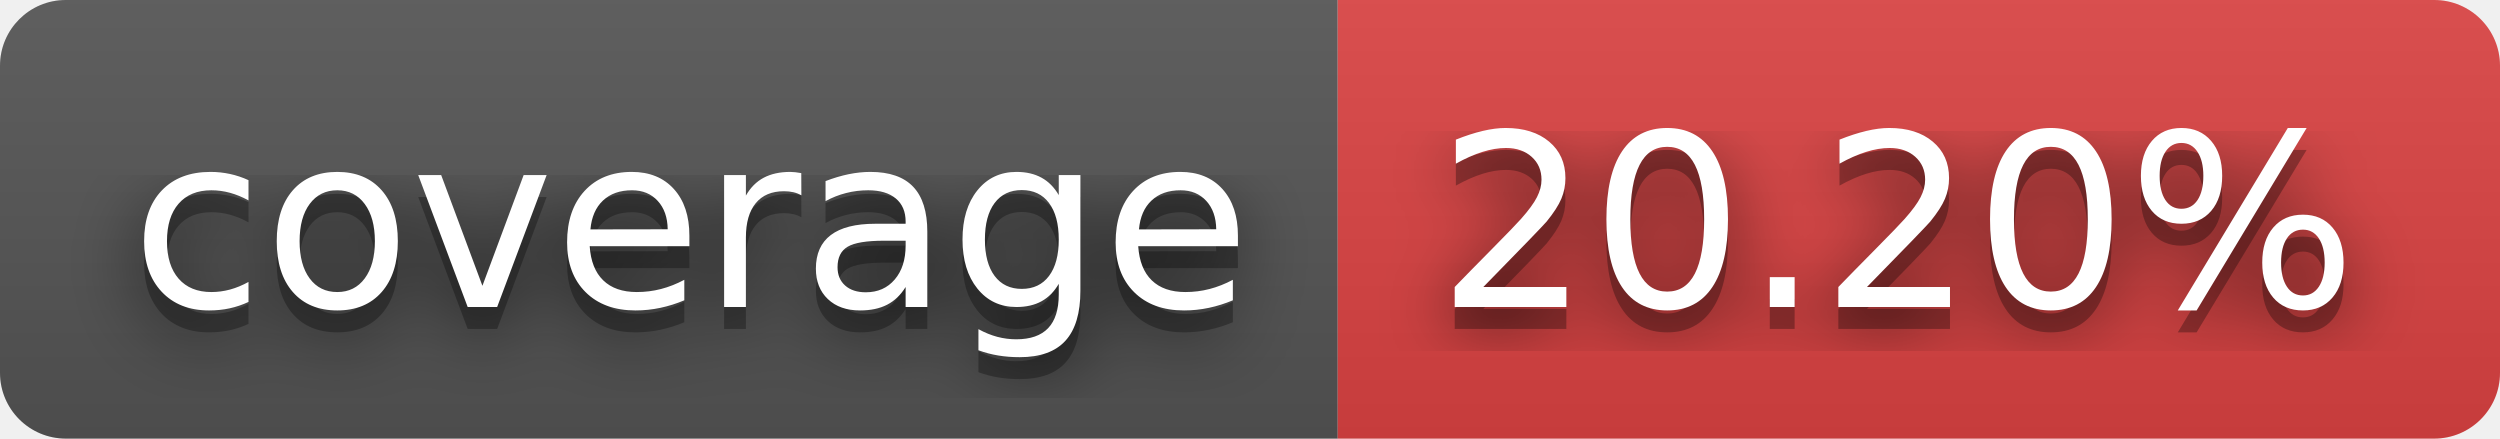
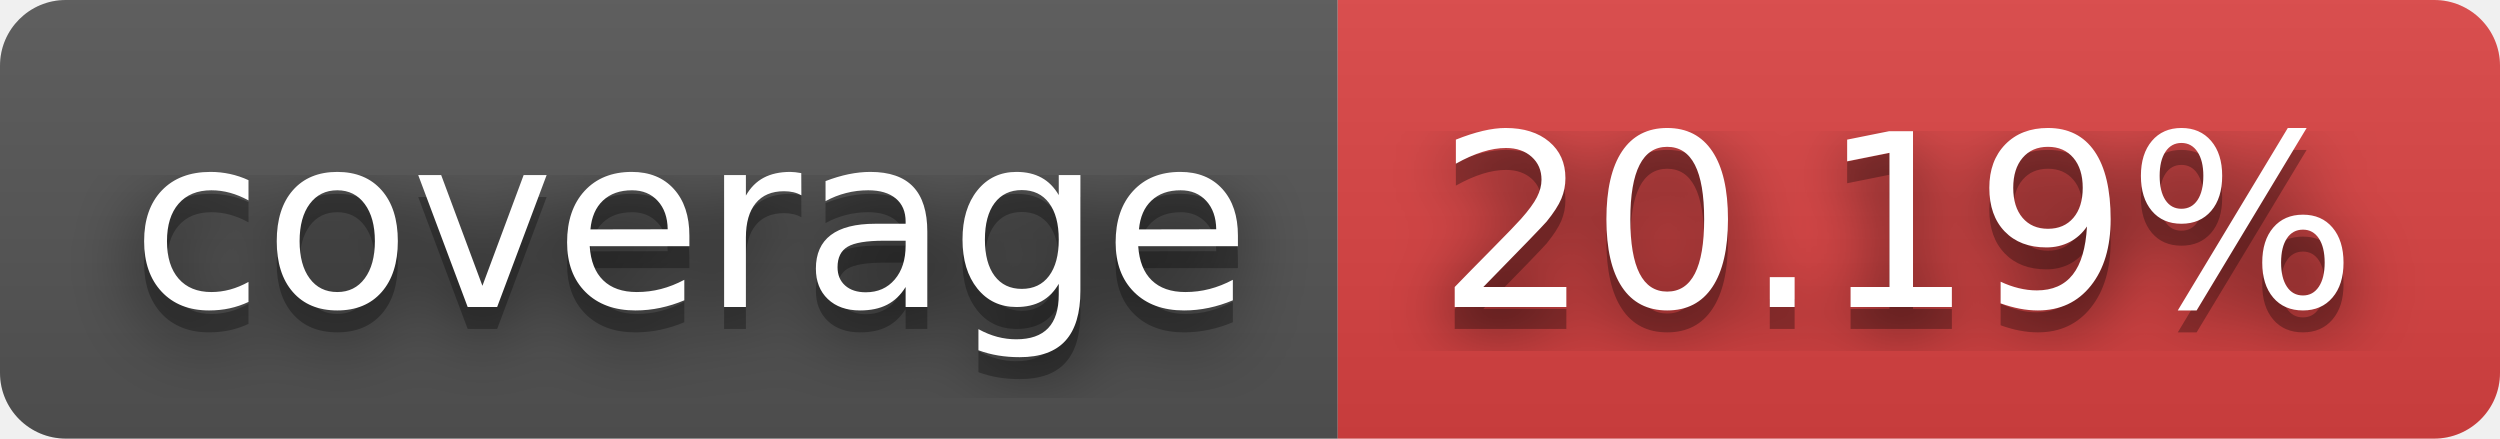
- <svg xmlns="http://www.w3.org/2000/svg" width="114" height="20" role="img" aria-label="coverage: 20.20%">
+ <svg xmlns="http://www.w3.org/2000/svg" width="114" height="20" role="img" aria-label="coverage: 20.19%">
  <filter id="blur">
    <feGaussianBlur stdDeviation="16" />
  </filter>
  <linearGradient id="s" x2="0" y2="100%">
    <stop offset="0" stop-color="#bbb" stop-opacity=".1" />
    <stop offset="1" stop-opacity=".1" />
  </linearGradient>
  <clipPath id="r">
    <rect width="114" height="20" rx="3" />
  </clipPath>
  <g clip-path="url(#r)">
    <rect width="61" height="20" fill="#555" />
    <rect x="61" width="53" height="20" fill="#dd4343" />
    <rect width="114" height="20" fill="url(#s)" />
  </g>
  <g fill="#fff" text-anchor="middle" font-family="Verdana,Geneva,DejaVu Sans,sans-serif" text-rendering="geometricPrecision" font-size="110">
    <g transform="scale(.1)">
      <g aria-hidden="true" fill="#010101">
        <text x="315" y="150" fill-opacity=".8" filter="url(#blur)" textLength="510">coverage</text>
        <text x="315" y="150" fill-opacity=".3" textLength="510">coverage</text>
      </g>
      <text x="315" y="140" textLength="510">coverage</text>
    </g>
    <g transform="scale(.1)">
      <g aria-hidden="true" fill="#010101">
-         <text x="865" y="150" fill-opacity=".8" filter="url(#blur)" textLength="430">20.20%</text>
-         <text x="865" y="150" fill-opacity=".3" textLength="430">20.20%</text>
+         <text x="865" y="150" fill-opacity=".8" filter="url(#blur)" textLength="430">20.19%</text>
+         <text x="865" y="150" fill-opacity=".3" textLength="430">20.19%</text>
      </g>
-       <text x="865" y="140" textLength="430">20.20%</text>
+       <text x="865" y="140" textLength="430">20.19%</text>
    </g>
  </g>
</svg>
